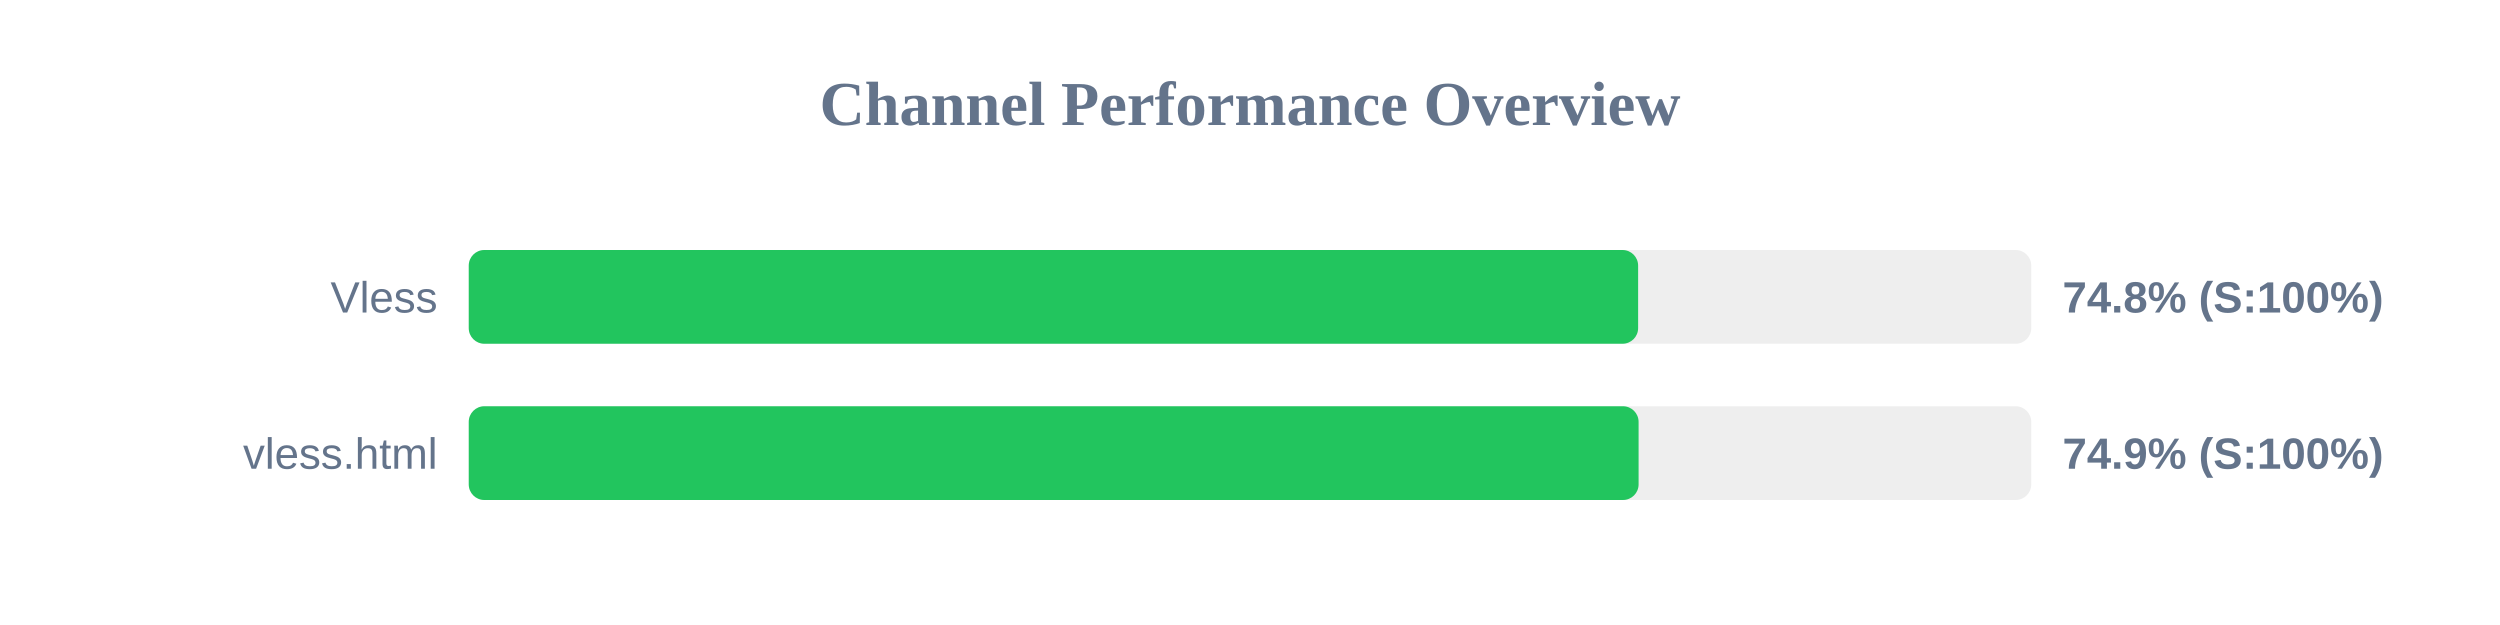
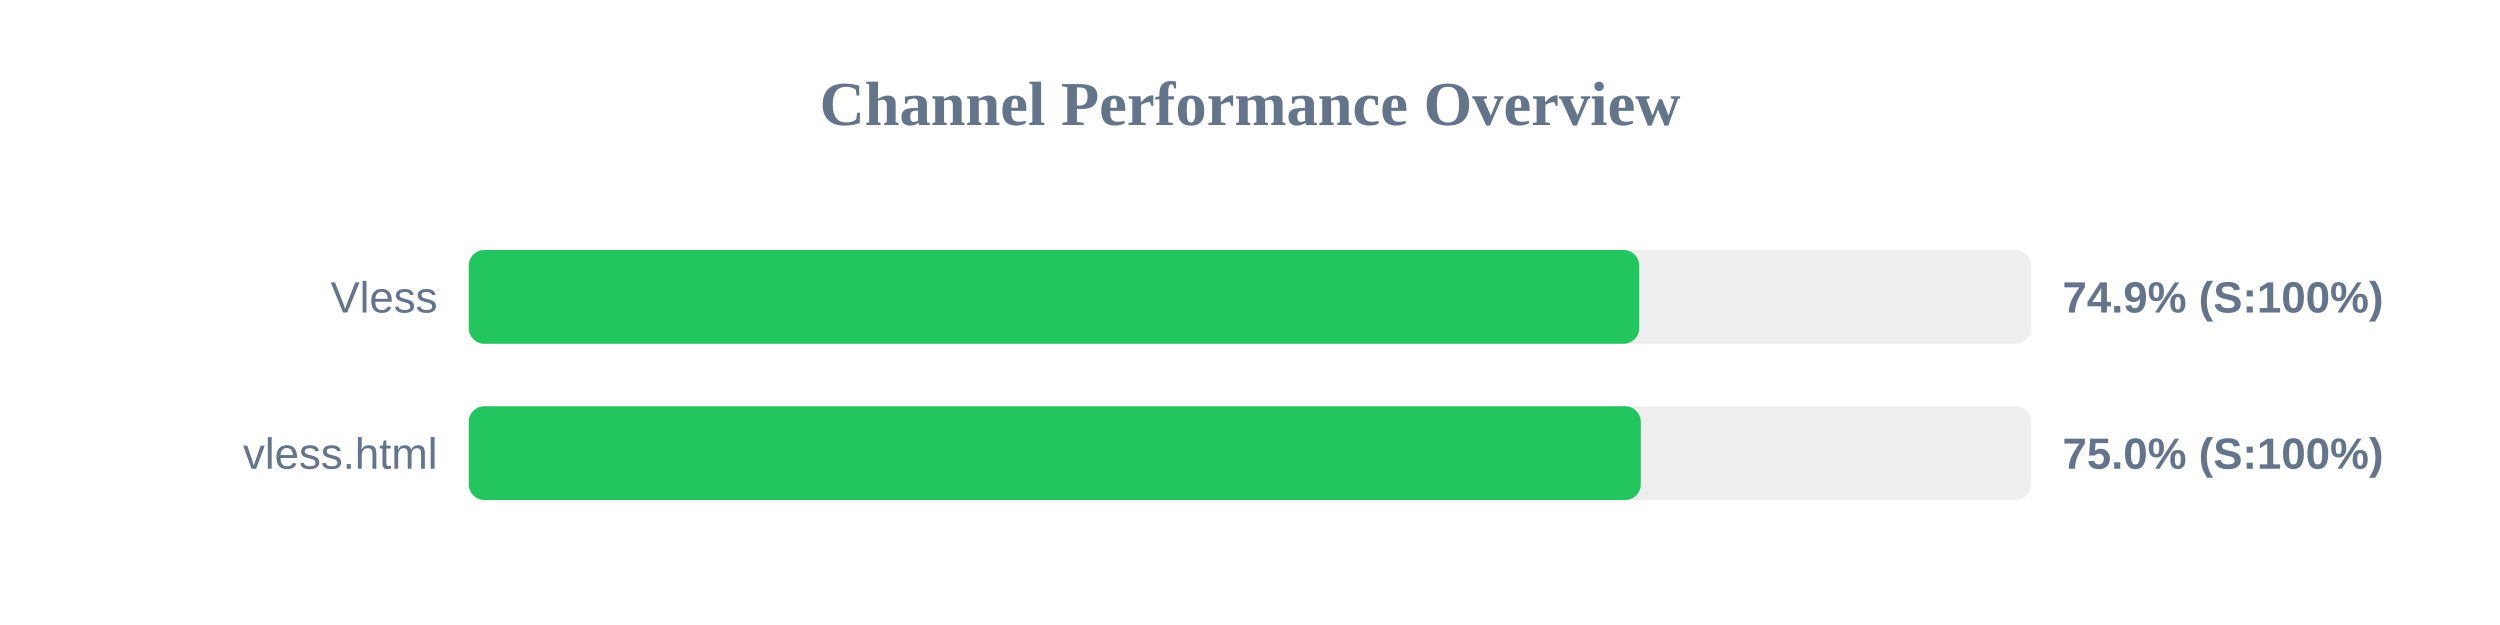
<svg xmlns="http://www.w3.org/2000/svg" width="800" height="200" version="1.1">
  <style>
        .row { font: 14px Arial; fill: #64748b; }
        .score { font: bold 14px Arial; fill: #64748b; }
    </style>
  <text x="400" y="40" text-anchor="middle" font-size="20px" font-weight="bold" fill="#64748b">Channel Performance Overview</text>
  <rect x="150" y="80" width="500" height="30" fill="#eee" rx="5" />
-   <rect x="150" y="80" width="374.2" height="30" fill="#22c55e" rx="5" />
+   <rect x="150" y="80" width="374.55" height="30" fill="#22c55e" rx="5" />
  <text x="140" y="100" text-anchor="end" class="row">Vless</text>
-   <text x="660" y="100" text-anchor="start" class="score">74.8% (S:100%)</text>
+   <text x="660" y="100" text-anchor="start" class="score">74.9% (S:100%)</text>
  <rect x="150" y="130" width="500" height="30" fill="#eee" rx="5" />
-   <rect x="150" y="130" width="374.35" height="30" fill="#22c55e" rx="5" />
+   <rect x="150" y="130" width="375.05" height="30" fill="#22c55e" rx="5" />
  <text x="140" y="150" text-anchor="end" class="row">vless.html</text>
-   <text x="660" y="150" text-anchor="start" class="score">74.9% (S:100%)</text>
+   <text x="660" y="150" text-anchor="start" class="score">75.0% (S:100%)</text>
</svg>
